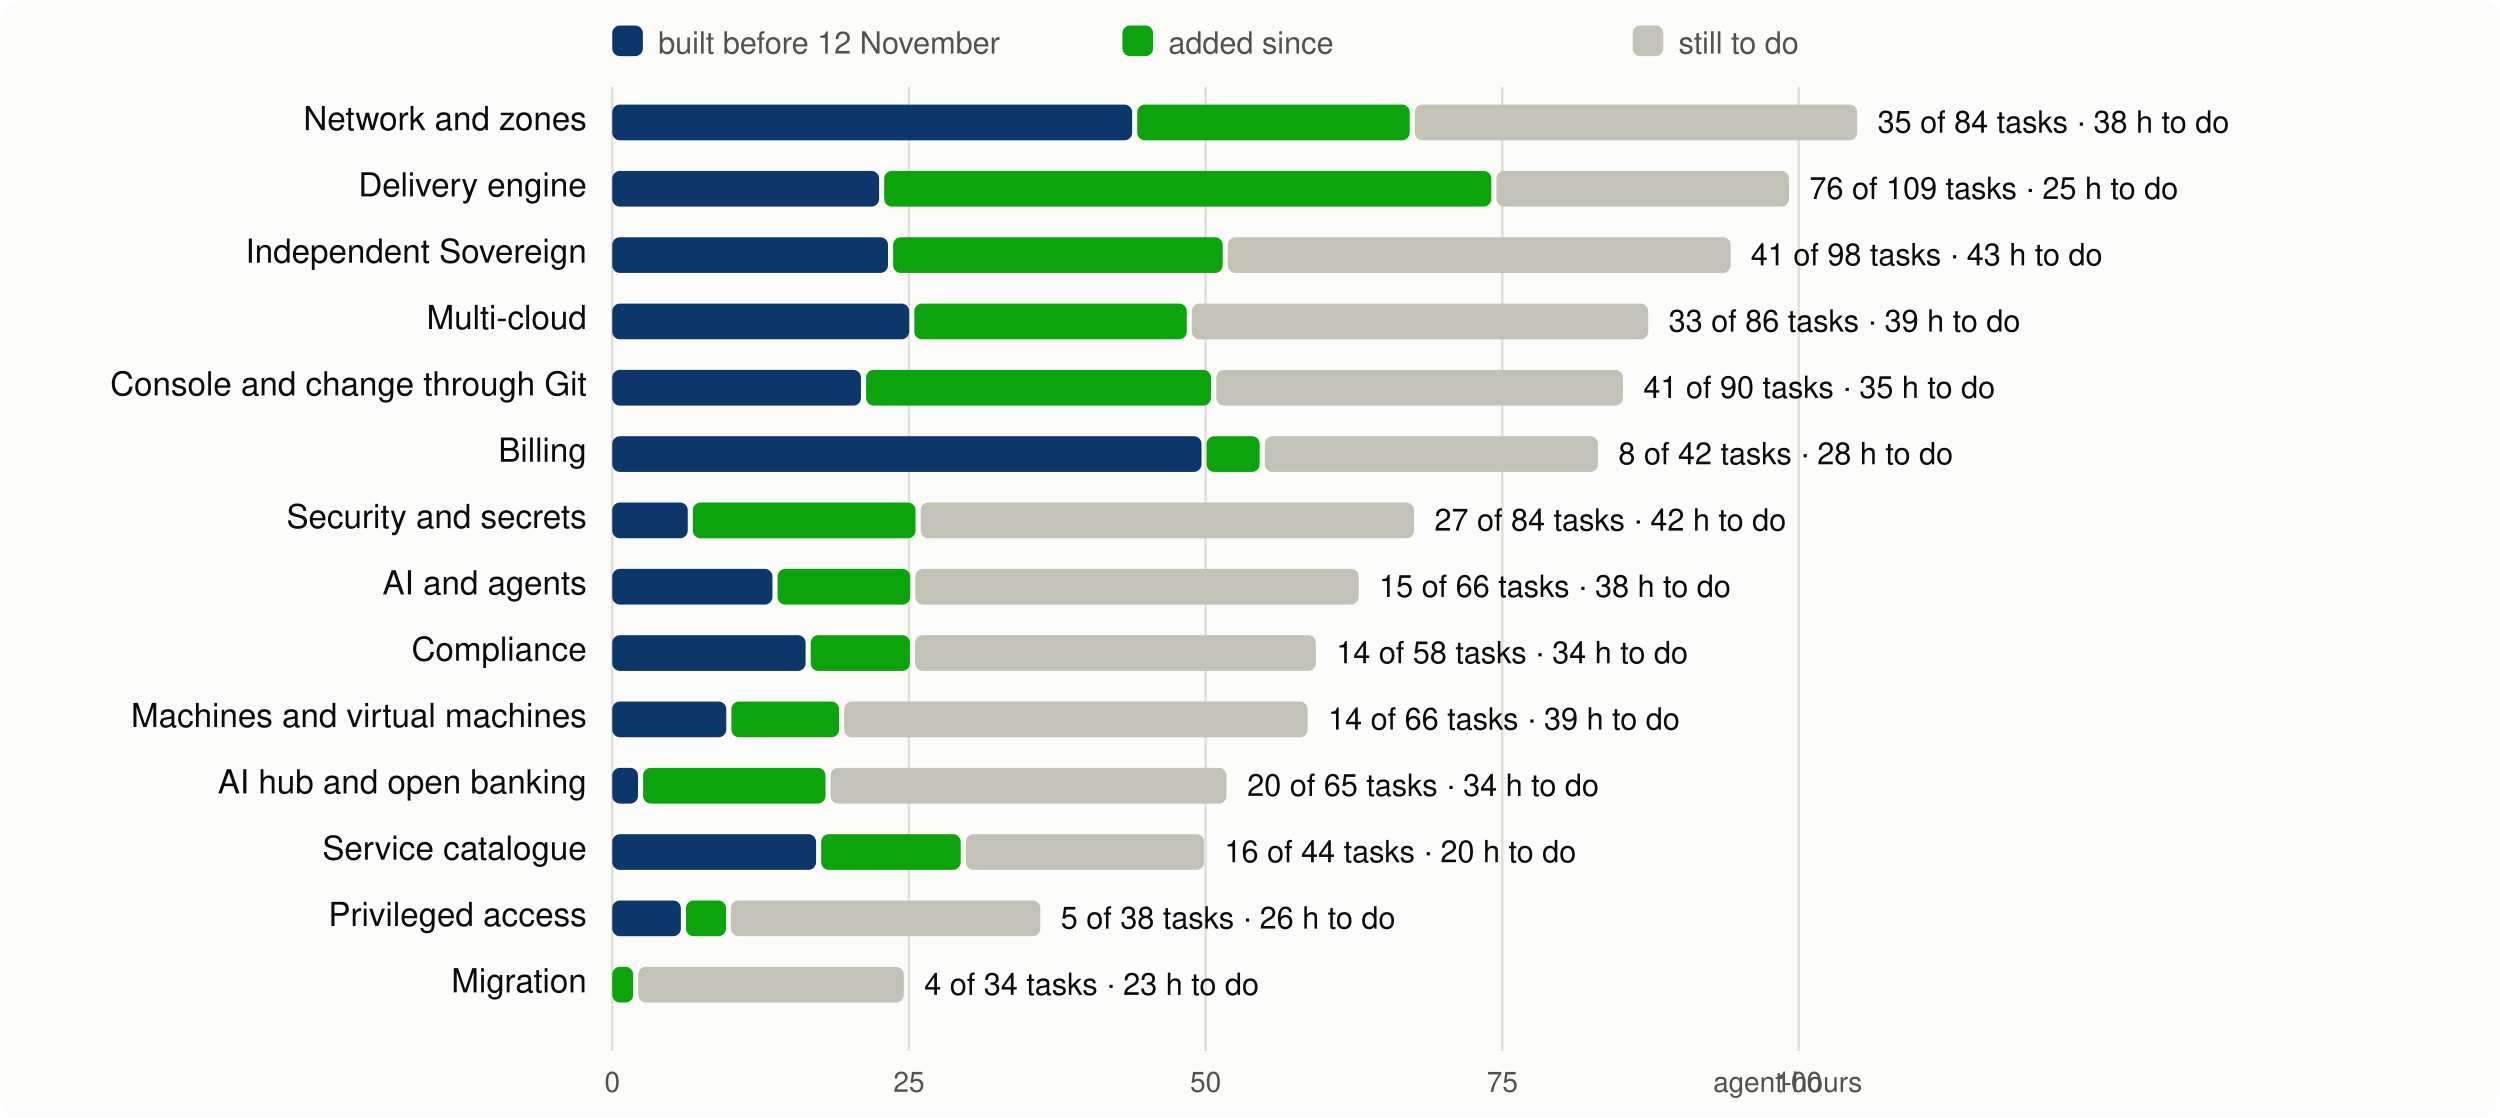
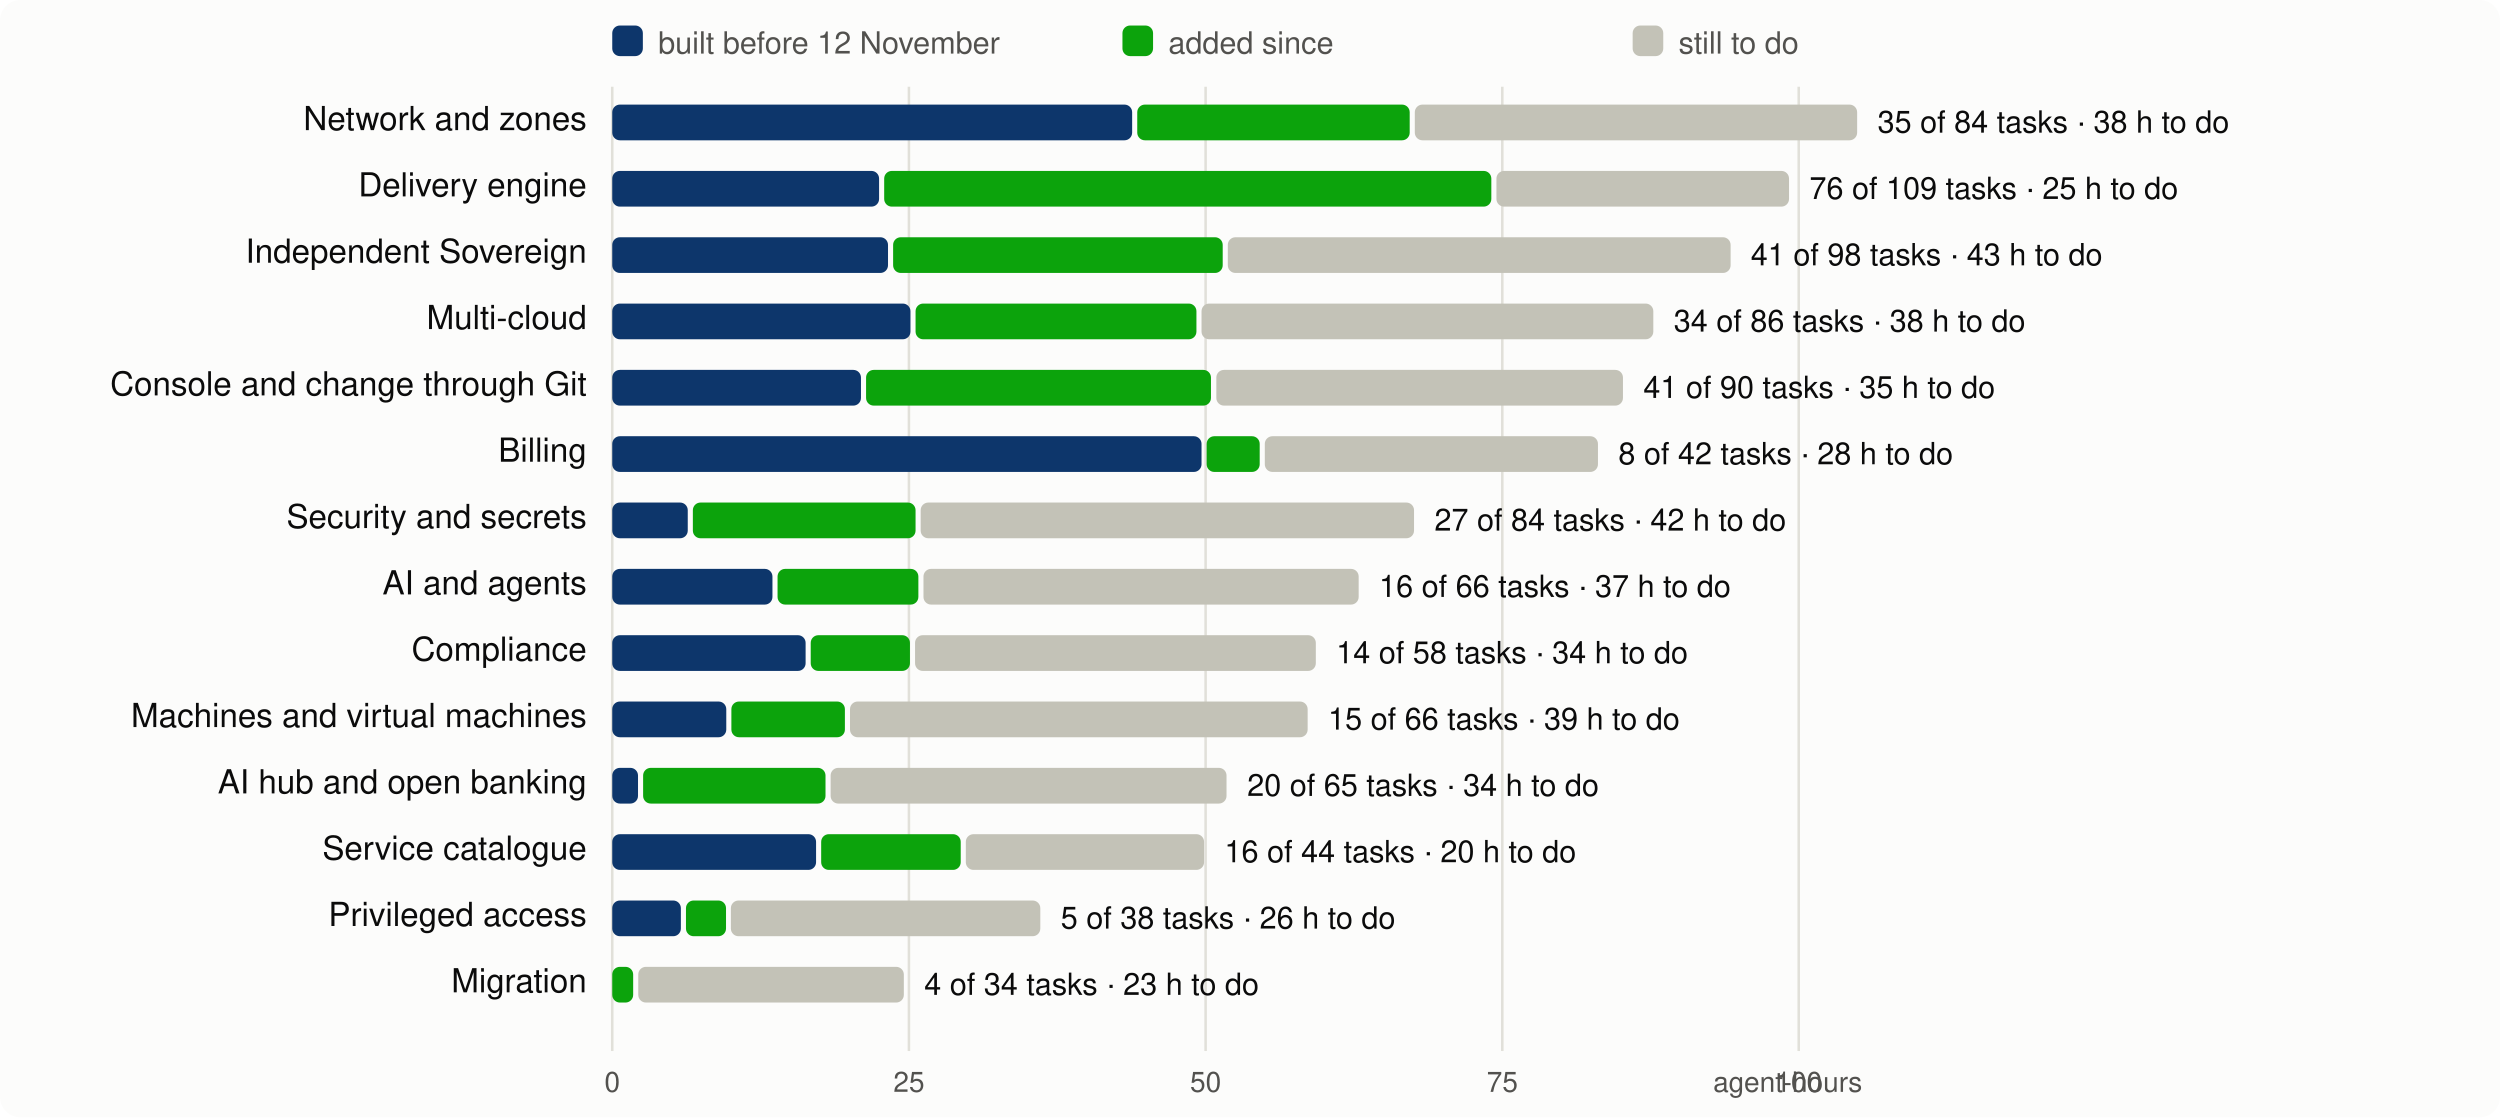
<svg xmlns="http://www.w3.org/2000/svg" viewBox="0 0 980 438" width="980" height="438" font-family="system-ui,-apple-system,Segoe UI,Helvetica,Arial,sans-serif" font-size="13">
  <rect width="980" height="438" rx="8" fill="#fcfcfb" />
  <line x1="240.0" x2="240.0" y1="34" y2="412" stroke="#e1e0d9" />
  <text x="240.0" y="428" text-anchor="middle" fill="#52514e" font-size="11">0</text>
  <line x1="356.3" x2="356.3" y1="34" y2="412" stroke="#e1e0d9" />
  <text x="356.3" y="428" text-anchor="middle" fill="#52514e" font-size="11">25</text>
  <line x1="472.6" x2="472.6" y1="34" y2="412" stroke="#e1e0d9" />
  <text x="472.6" y="428" text-anchor="middle" fill="#52514e" font-size="11">50</text>
  <line x1="588.9" x2="588.9" y1="34" y2="412" stroke="#e1e0d9" />
  <text x="588.9" y="428" text-anchor="middle" fill="#52514e" font-size="11">75</text>
  <line x1="705.1" x2="705.1" y1="34" y2="412" stroke="#e1e0d9" />
  <text x="705.1" y="428" text-anchor="middle" fill="#52514e" font-size="11">100</text>
  <text x="730" y="428" text-anchor="end" fill="#52514e" font-size="11">agent-hours</text>
  <rect x="240" y="10" width="12" height="12" rx="3" fill="#0d366b" />
  <text x="258" y="21" fill="#52514e" font-size="12">built before 12 November</text>
  <rect x="440" y="10" width="12" height="12" rx="3" fill="#0ca30c" />
  <text x="458" y="21" fill="#52514e" font-size="12">added since</text>
  <rect x="640" y="10" width="12" height="12" rx="3" fill="#c3c2b7" />
  <text x="658" y="21" fill="#52514e" font-size="12">still to do</text>
  <text x="230" y="51" text-anchor="end" fill="#0b0b0b">Network and zones</text>
  <rect x="240.0" y="41" width="203.8" height="14" rx="3" fill="#0d366b" />
  <rect x="445.8" y="41" width="106.8" height="14" rx="3" fill="#0ca30c" />
  <rect x="554.6" y="41" width="173.4" height="14" rx="3" fill="#c3c2b7" />
  <text x="736.0" y="52" fill="#0b0b0b" font-size="12">35 of 84 tasks · 38 h to do</text>
  <text x="230" y="77" text-anchor="end" fill="#0b0b0b">Delivery engine</text>
  <rect x="240.0" y="67" width="104.6" height="14" rx="3" fill="#0d366b" />
  <rect x="346.6" y="67" width="238.0" height="14" rx="3" fill="#0ca30c" />
  <rect x="586.6" y="67" width="114.7" height="14" rx="3" fill="#c3c2b7" />
  <text x="709.3" y="78" fill="#0b0b0b" font-size="12">76 of 109 tasks · 25 h to do</text>
  <text x="230" y="103" text-anchor="end" fill="#0b0b0b">Independent Sovereign</text>
  <rect x="240.0" y="93" width="108.1" height="14" rx="3" fill="#0d366b" />
  <rect x="350.1" y="93" width="129.2" height="14" rx="3" fill="#0ca30c" />
  <rect x="481.3" y="93" width="197.1" height="14" rx="3" fill="#c3c2b7" />
  <text x="686.3" y="104" fill="#0b0b0b" font-size="12">41 of 98 tasks · 43 h to do</text>
  <text x="230" y="129" text-anchor="end" fill="#0b0b0b">Multi-cloud</text>
-   <rect x="240.0" y="119" width="116.4" height="14" rx="3" fill="#0d366b" />
-   <rect x="358.4" y="119" width="106.8" height="14" rx="3" fill="#0ca30c" />
-   <rect x="467.2" y="119" width="178.9" height="14" rx="3" fill="#c3c2b7" />
-   <text x="654.1" y="130" fill="#0b0b0b" font-size="12">33 of 86 tasks · 39 h to do</text>
+   <rect x="240.0" y="119" width="116.9" height="14" rx="3" fill="#0d366b" />
+   <rect x="358.9" y="119" width="110.1" height="14" rx="3" fill="#0ca30c" />
+   <rect x="471.0" y="119" width="177.1" height="14" rx="3" fill="#c3c2b7" />
+   <text x="656.1" y="130" fill="#0b0b0b" font-size="12">34 of 86 tasks · 38 h to do</text>
  <text x="230" y="155" text-anchor="end" fill="#0b0b0b">Console and change through Git</text>
  <rect x="240.0" y="145" width="97.5" height="14" rx="3" fill="#0d366b" />
  <rect x="339.5" y="145" width="135.2" height="14" rx="3" fill="#0ca30c" />
  <rect x="476.8" y="145" width="159.4" height="14" rx="3" fill="#c3c2b7" />
  <text x="644.2" y="156" fill="#0b0b0b" font-size="12">41 of 90 tasks · 35 h to do</text>
  <text x="230" y="181" text-anchor="end" fill="#0b0b0b">Billing</text>
  <rect x="240.0" y="171" width="231.0" height="14" rx="3" fill="#0d366b" />
  <rect x="473.0" y="171" width="20.8" height="14" rx="3" fill="#0ca30c" />
  <rect x="495.8" y="171" width="130.6" height="14" rx="3" fill="#c3c2b7" />
  <text x="634.4" y="182" fill="#0b0b0b" font-size="12">8 of 42 tasks · 28 h to do</text>
  <text x="230" y="207" text-anchor="end" fill="#0b0b0b">Security and secrets</text>
  <rect x="240.0" y="197" width="29.6" height="14" rx="3" fill="#0d366b" />
  <rect x="271.6" y="197" width="87.3" height="14" rx="3" fill="#0ca30c" />
  <rect x="360.9" y="197" width="193.4" height="14" rx="3" fill="#c3c2b7" />
  <text x="562.3" y="208" fill="#0b0b0b" font-size="12">27 of 84 tasks · 42 h to do</text>
  <text x="230" y="233" text-anchor="end" fill="#0b0b0b">AI and agents</text>
  <rect x="240.0" y="223" width="62.8" height="14" rx="3" fill="#0d366b" />
-   <rect x="304.8" y="223" width="52.0" height="14" rx="3" fill="#0ca30c" />
-   <rect x="358.8" y="223" width="173.8" height="14" rx="3" fill="#c3c2b7" />
-   <text x="540.6" y="234" fill="#0b0b0b" font-size="12">15 of 66 tasks · 38 h to do</text>
+   <rect x="304.8" y="223" width="55.2" height="14" rx="3" fill="#0ca30c" />
+   <rect x="362.0" y="223" width="170.6" height="14" rx="3" fill="#c3c2b7" />
+   <text x="540.6" y="234" fill="#0b0b0b" font-size="12">16 of 66 tasks · 37 h to do</text>
  <text x="230" y="259" text-anchor="end" fill="#0b0b0b">Compliance</text>
  <rect x="240.0" y="249" width="75.8" height="14" rx="3" fill="#0d366b" />
  <rect x="317.8" y="249" width="38.9" height="14" rx="3" fill="#0ca30c" />
  <rect x="358.7" y="249" width="157.1" height="14" rx="3" fill="#c3c2b7" />
  <text x="523.8" y="260" fill="#0b0b0b" font-size="12">14 of 58 tasks · 34 h to do</text>
  <text x="230" y="285" text-anchor="end" fill="#0b0b0b">Machines and virtual machines</text>
  <rect x="240.0" y="275" width="44.7" height="14" rx="3" fill="#0d366b" />
-   <rect x="286.7" y="275" width="42.2" height="14" rx="3" fill="#0ca30c" />
-   <rect x="330.9" y="275" width="181.7" height="14" rx="3" fill="#c3c2b7" />
-   <text x="520.6" y="286" fill="#0b0b0b" font-size="12">14 of 66 tasks · 39 h to do</text>
+   <rect x="286.7" y="275" width="44.5" height="14" rx="3" fill="#0ca30c" />
+   <rect x="333.2" y="275" width="179.4" height="14" rx="3" fill="#c3c2b7" />
+   <text x="520.6" y="286" fill="#0b0b0b" font-size="12">15 of 66 tasks · 39 h to do</text>
  <text x="230" y="311" text-anchor="end" fill="#0b0b0b">AI hub and open banking</text>
  <rect x="240.0" y="301" width="10.1" height="14" rx="3" fill="#0d366b" />
  <rect x="252.1" y="301" width="71.5" height="14" rx="3" fill="#0ca30c" />
  <rect x="325.6" y="301" width="155.2" height="14" rx="3" fill="#c3c2b7" />
  <text x="488.9" y="312" fill="#0b0b0b" font-size="12">20 of 65 tasks · 34 h to do</text>
  <text x="230" y="337" text-anchor="end" fill="#0b0b0b">Service catalogue</text>
  <rect x="240.0" y="327" width="79.9" height="14" rx="3" fill="#0d366b" />
  <rect x="321.9" y="327" width="54.7" height="14" rx="3" fill="#0ca30c" />
  <rect x="378.6" y="327" width="93.4" height="14" rx="3" fill="#c3c2b7" />
  <text x="480.0" y="338" fill="#0b0b0b" font-size="12">16 of 44 tasks · 20 h to do</text>
  <text x="230" y="363" text-anchor="end" fill="#0b0b0b">Privileged access</text>
  <rect x="240.0" y="353" width="26.9" height="14" rx="3" fill="#0d366b" />
  <rect x="268.9" y="353" width="15.7" height="14" rx="3" fill="#0ca30c" />
  <rect x="286.5" y="353" width="121.3" height="14" rx="3" fill="#c3c2b7" />
  <text x="415.8" y="364" fill="#0b0b0b" font-size="12">5 of 38 tasks · 26 h to do</text>
  <text x="230" y="389" text-anchor="end" fill="#0b0b0b">Migration</text>
  <rect x="240.0" y="379" width="8.2" height="14" rx="3" fill="#0ca30c" />
  <rect x="250.2" y="379" width="104.1" height="14" rx="3" fill="#c3c2b7" />
  <text x="362.3" y="390" fill="#0b0b0b" font-size="12">4 of 34 tasks · 23 h to do</text>
</svg>
